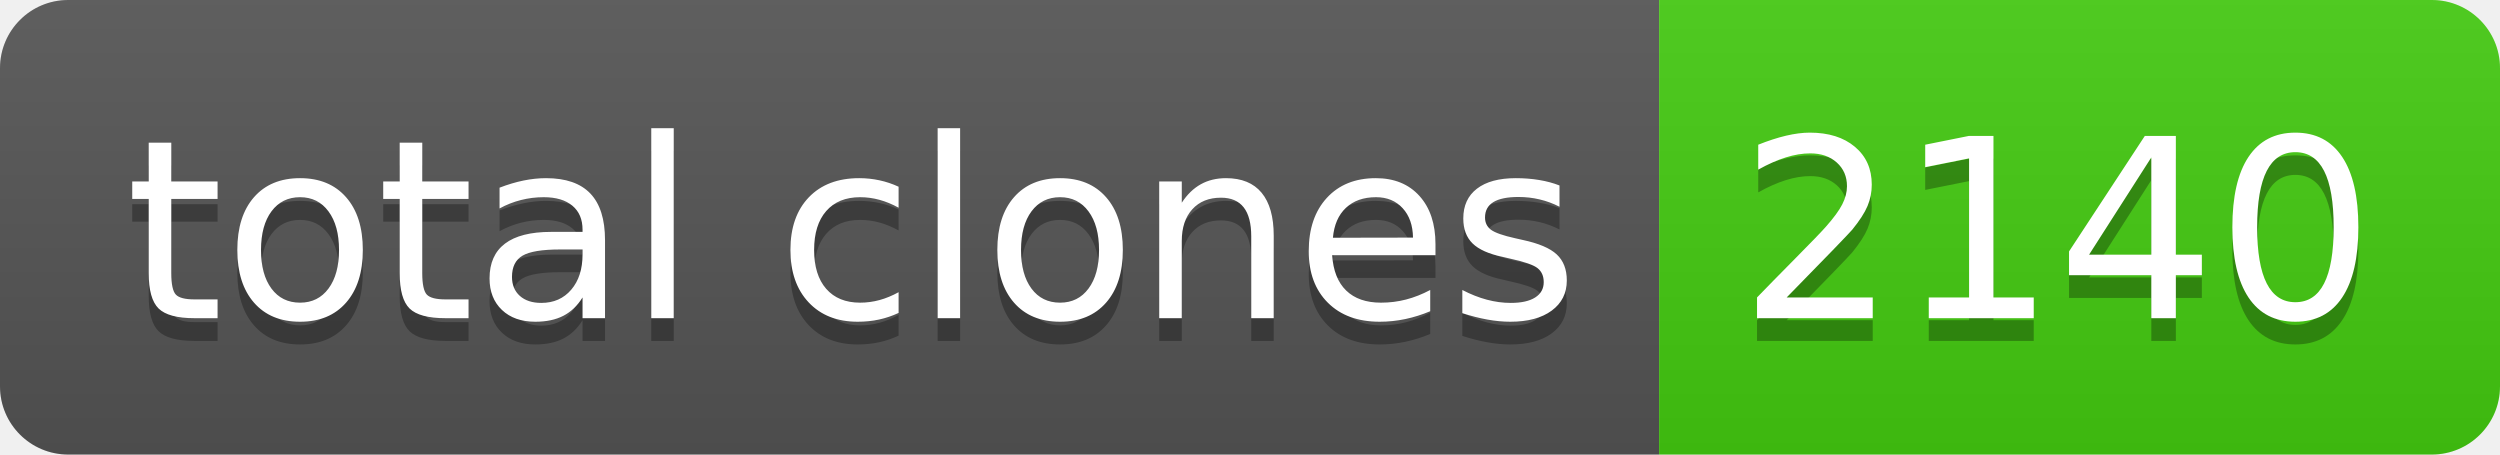
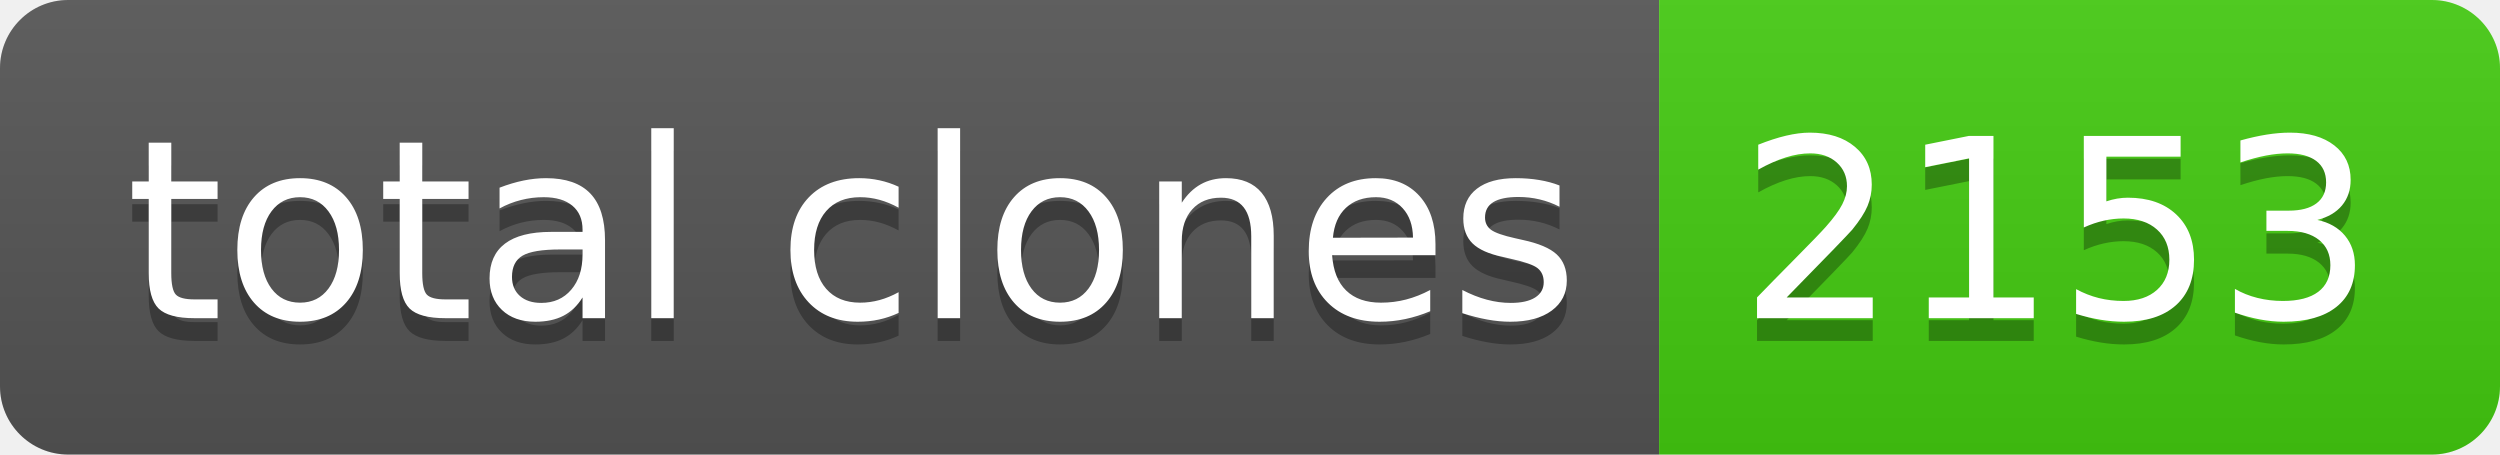
- <svg xmlns="http://www.w3.org/2000/svg" width="110" height="20" role="img" aria-label="total clones: 2140">
+ <svg xmlns="http://www.w3.org/2000/svg" width="110" height="20" role="img" aria-label="total clones: 2153">
  <linearGradient id="s" x2="0" y2="100%">
    <stop offset="0" stop-color="#bbb" stop-opacity=".1" />
    <stop offset="1" stop-opacity=".1" />
  </linearGradient>
  <clipPath id="r">
    <rect width="110" height="20" rx="3" fill="#fff" />
  </clipPath>
  <g clip-path="url(#r)">
    <rect width="73" height="20" fill="#555" />
    <rect x="73" width="37" height="20" fill="#4c1" />
    <rect width="110" height="20" fill="url(#s)" />
  </g>
  <g fill="#fff" text-anchor="middle" font-family="Verdana,Geneva,DejaVu Sans,sans-serif" text-rendering="geometricPrecision" font-size="110">
    <text aria-hidden="true" x="375" y="150" fill="#010101" fill-opacity=".3" transform="scale(.1)" textLength="630">total clones</text>
    <text x="375" y="140" transform="scale(.1)" fill="#fff" textLength="630">total clones</text>
-     <text aria-hidden="true" x="905" y="150" fill="#010101" fill-opacity=".3" transform="scale(.1)" textLength="270">2140</text>
-     <text x="905" y="140" transform="scale(.1)" fill="#fff" textLength="270">2140</text>
+     <text aria-hidden="true" x="905" y="150" fill="#010101" fill-opacity=".3" transform="scale(.1)" textLength="270">2153</text>
+     <text x="905" y="140" transform="scale(.1)" fill="#fff" textLength="270">2153</text>
  </g>
</svg>
